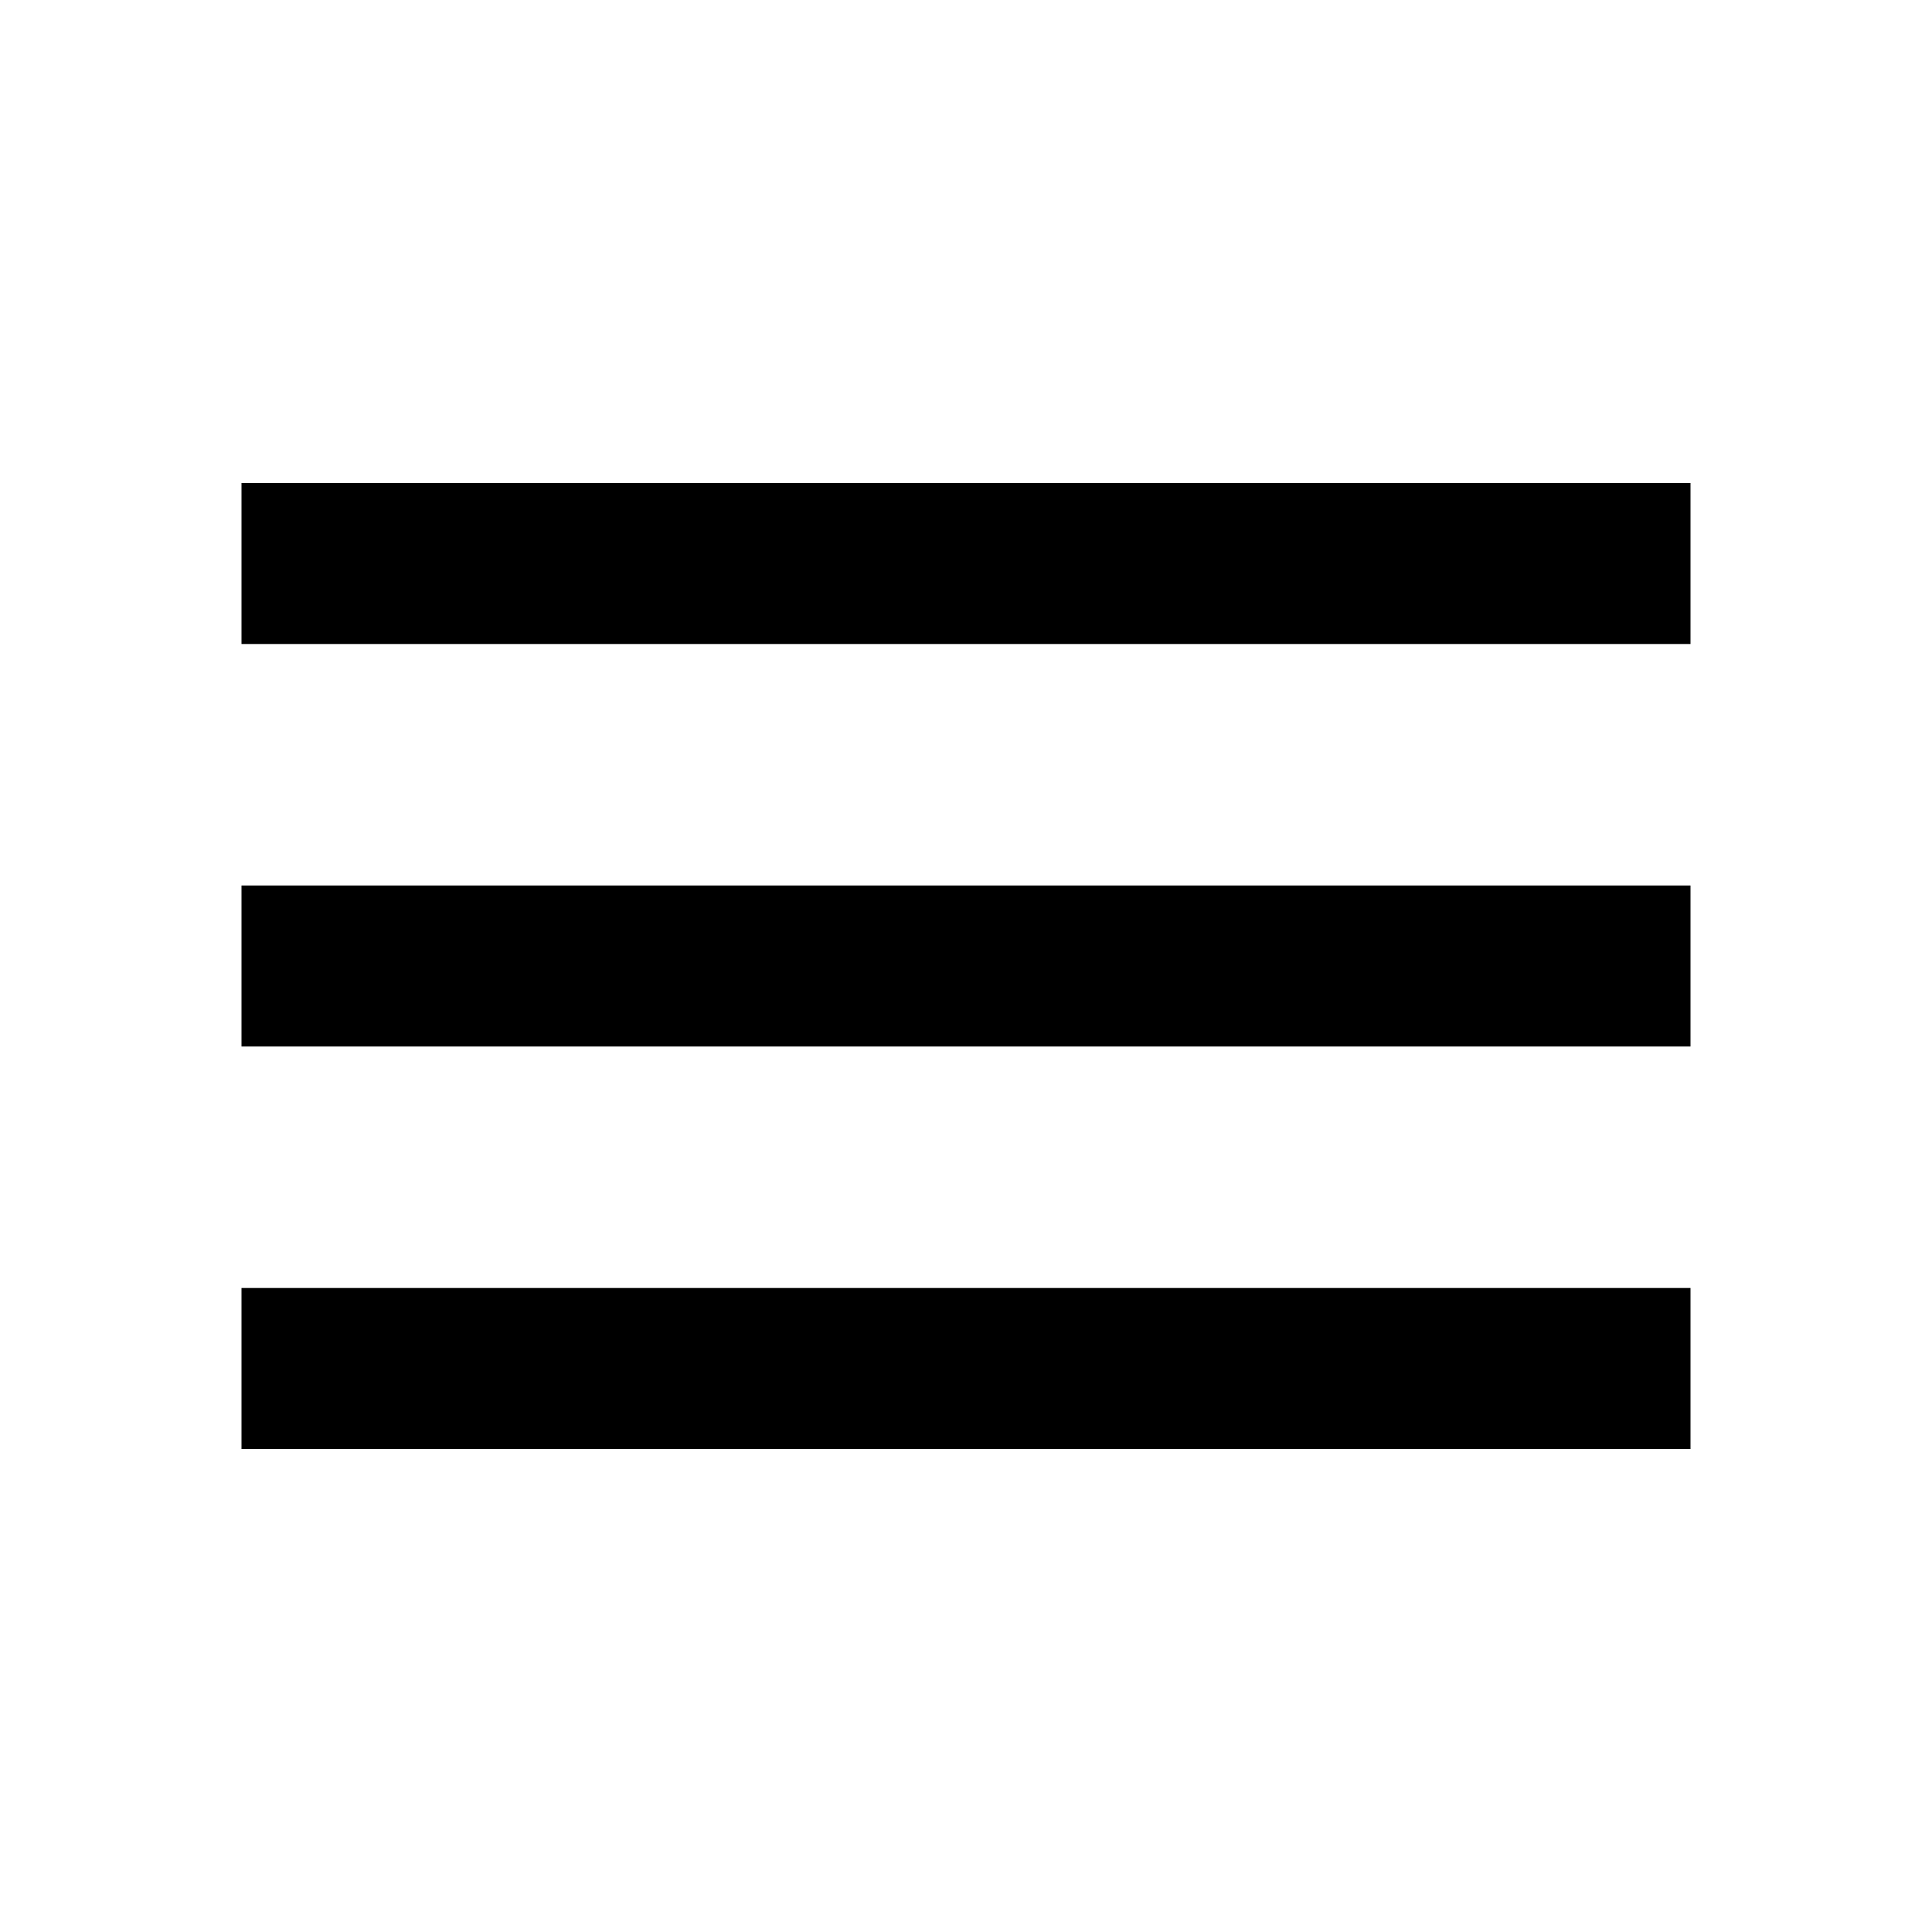
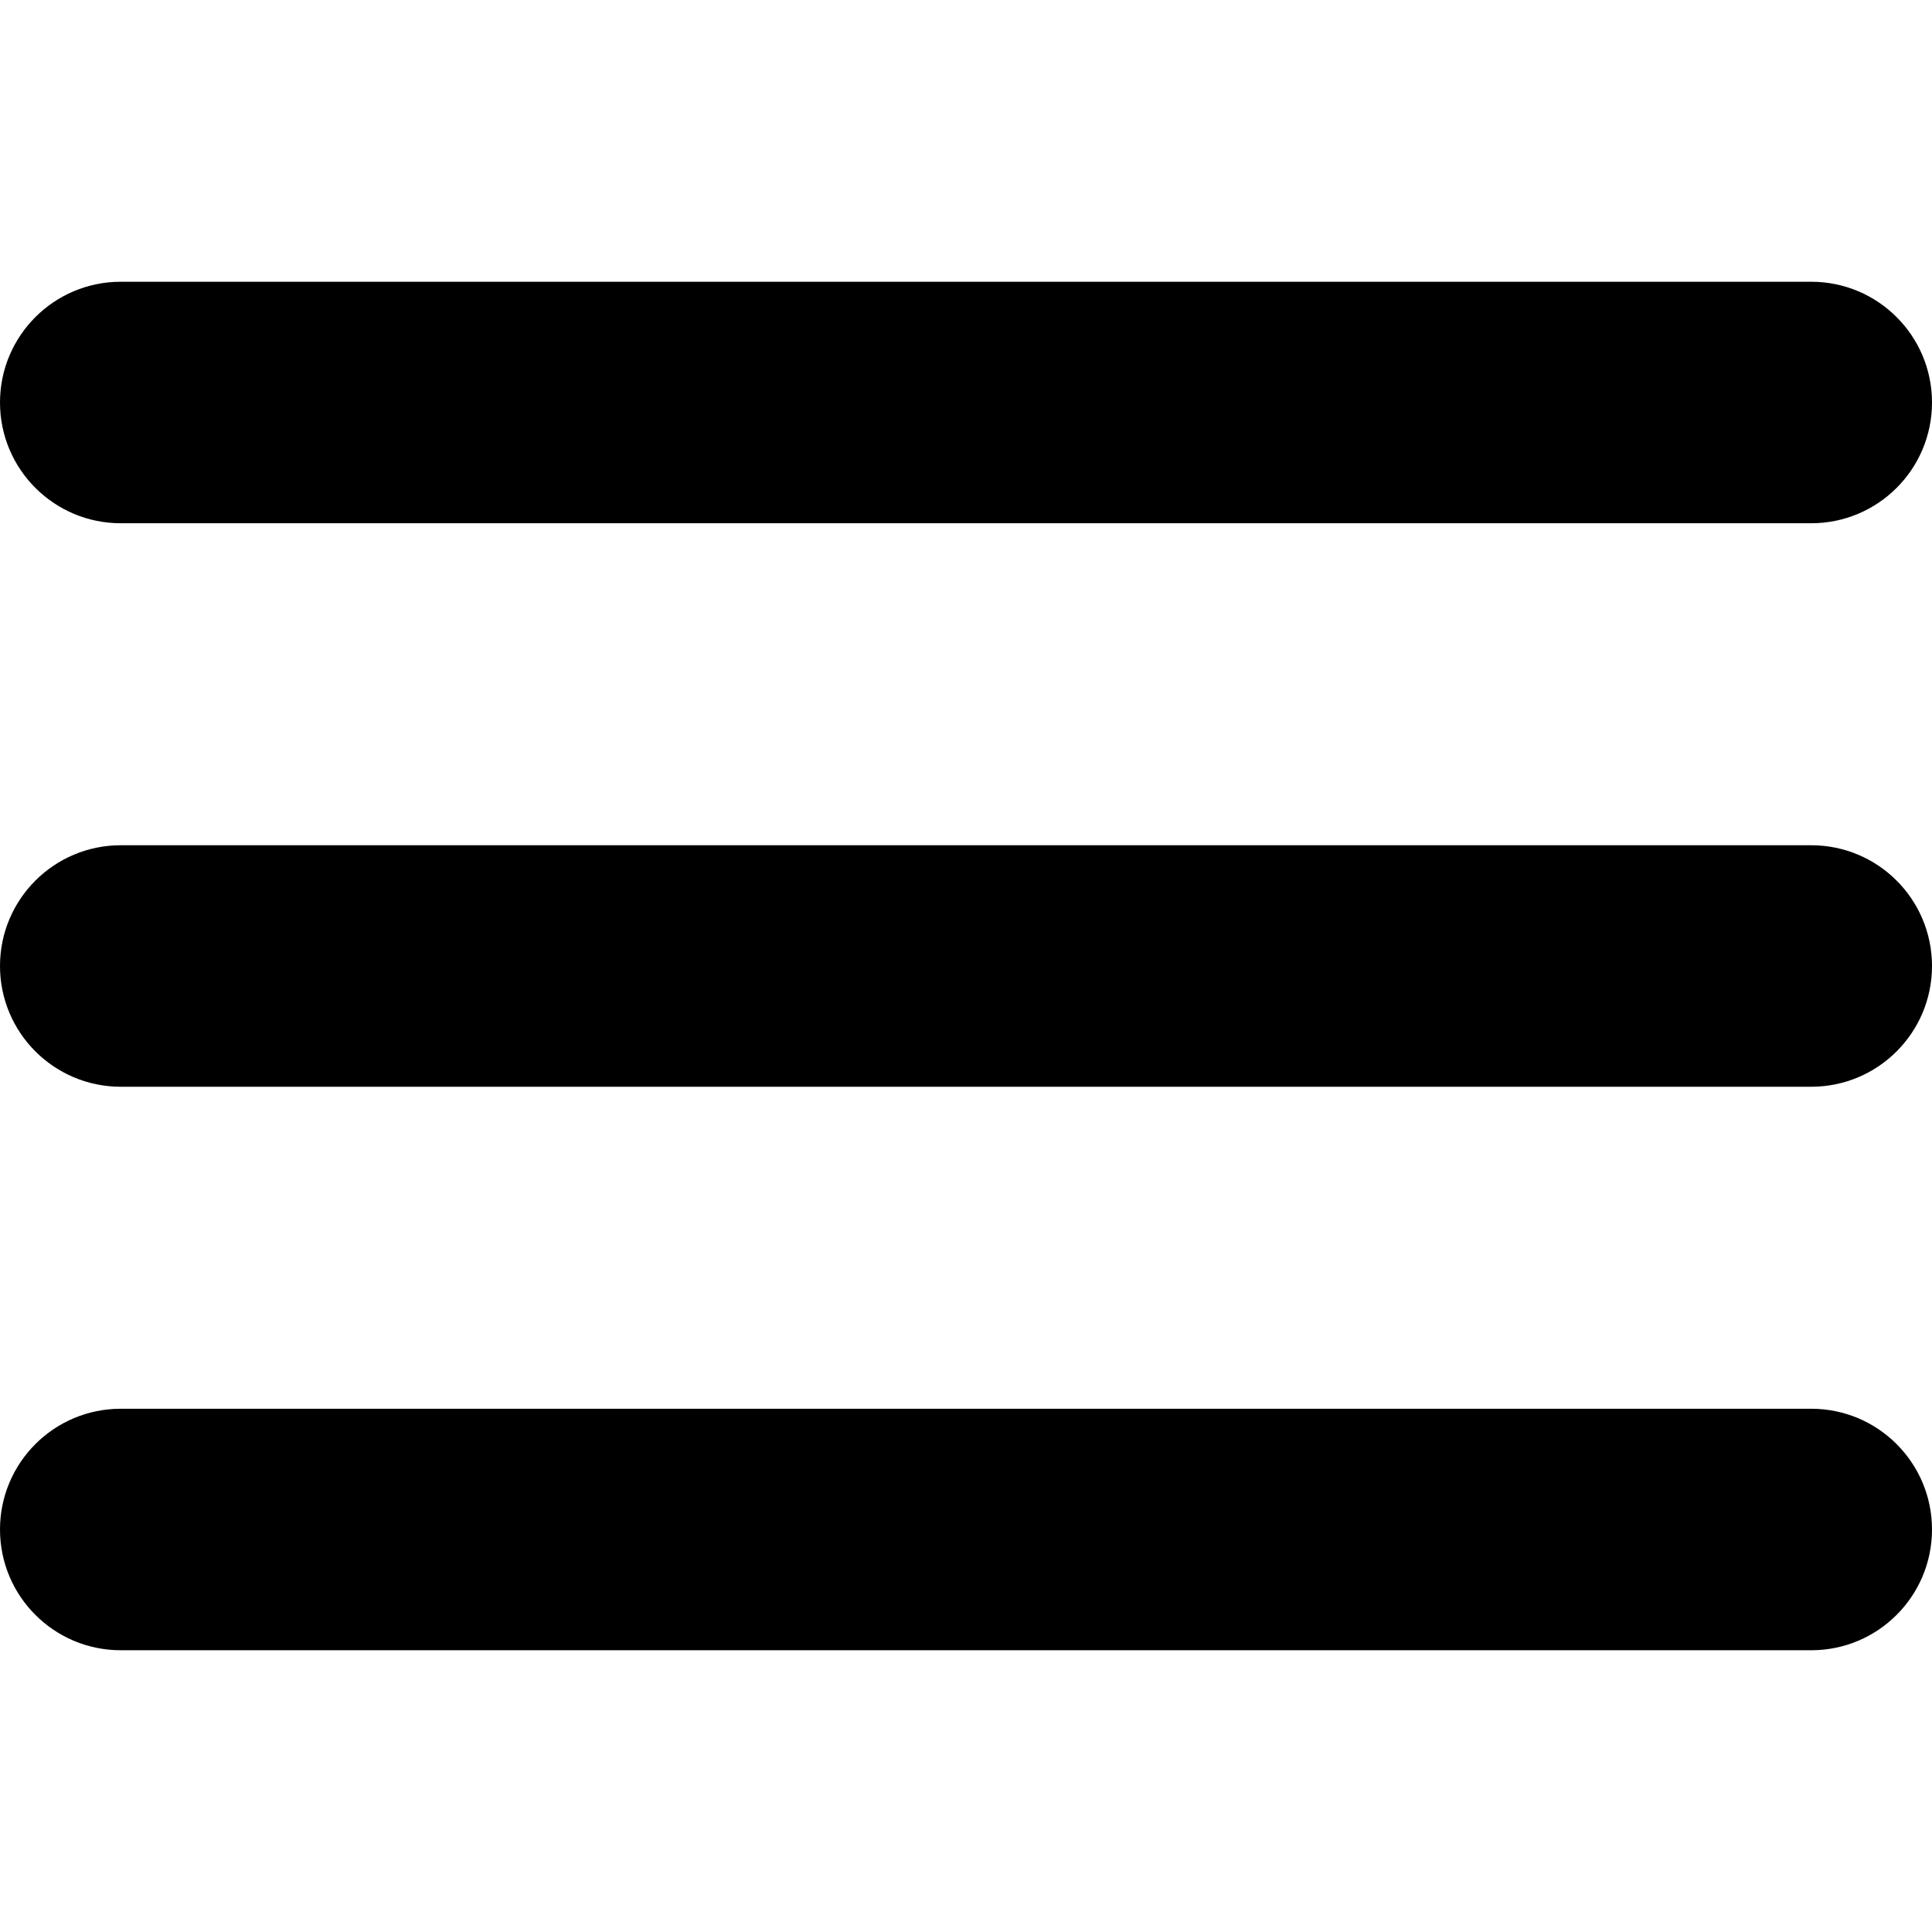
- <svg xmlns="http://www.w3.org/2000/svg" height="24" viewBox="0 -960 960 960" width="24">
-   <path d="M120-240v-80h720v80H120Zm0-200v-80h720v80H120Zm0-200v-80h720v80H120Z" />
+ <svg xmlns="http://www.w3.org/2000/svg" version="1.1" id="Capa_1" x="0px" y="0px" viewBox="0 0 512 512" style="enable-background:new 0 0 512 512;" xml:space="preserve" width="512" height="512">
+   <g>
+     <path d="M480,224H32c-17.673,0-32,14.327-32,32s14.327,32,32,32h448c17.673,0,32-14.327,32-32S497.673,224,480,224z" />
+     <path d="M32,138.667h448c17.673,0,32-14.327,32-32s-14.327-32-32-32H32c-17.673,0-32,14.327-32,32S14.327,138.667,32,138.667z" />
+     <path d="M480,373.333H32c-17.673,0-32,14.327-32,32s14.327,32,32,32h448c17.673,0,32-14.327,32-32S497.673,373.333,480,373.333z" />
+   </g>
</svg>
